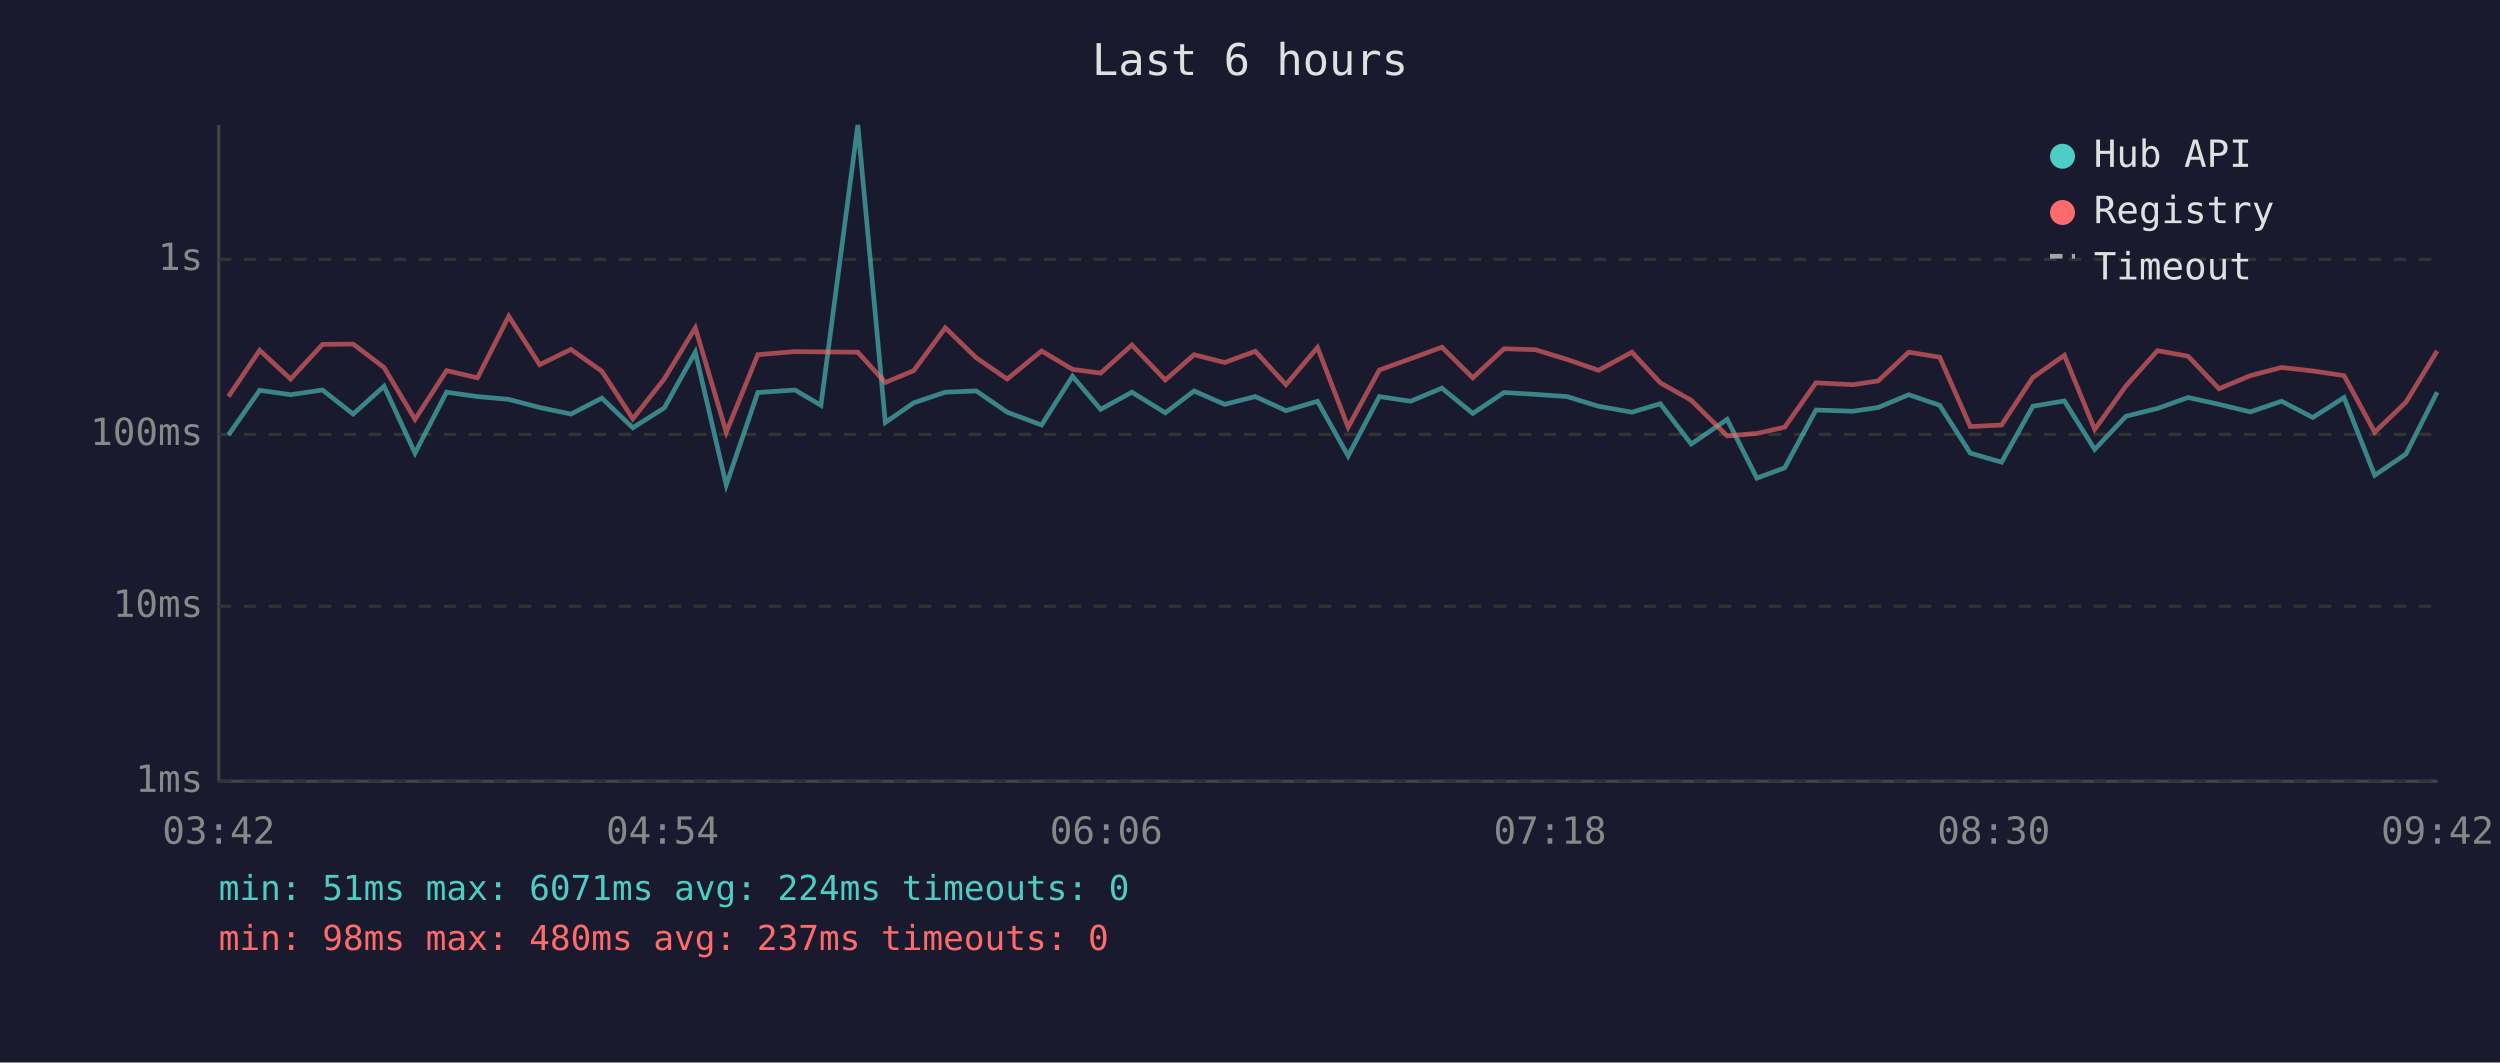
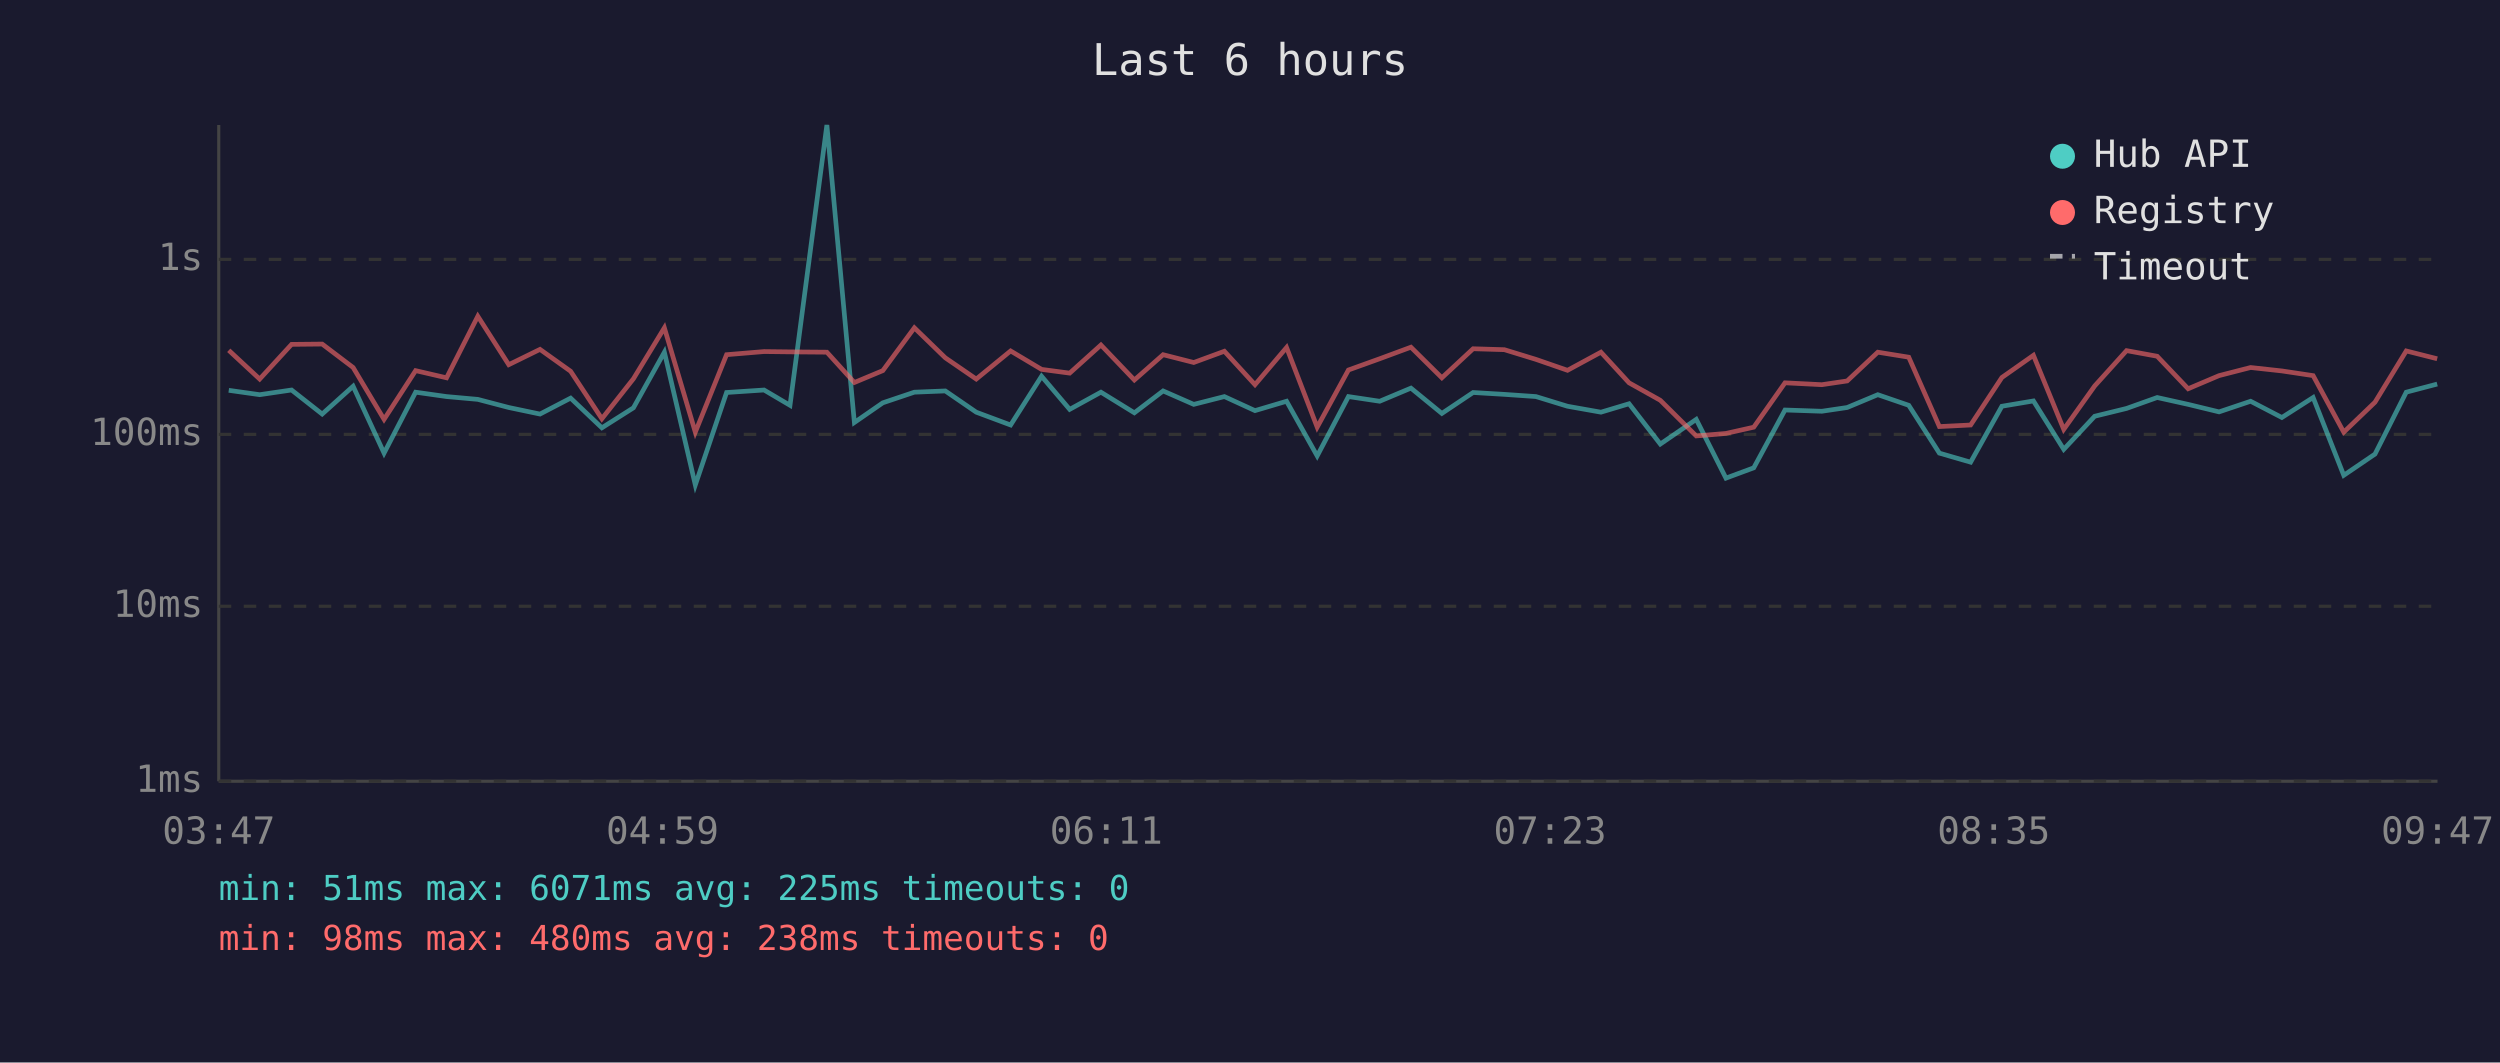
<svg xmlns="http://www.w3.org/2000/svg" viewBox="0 0 800 340" font-family="monospace" font-size="12">
  <rect width="800" height="340" fill="#1a1a2e" />
  <text x="400" y="24" fill="#e0e0e0" font-size="14" text-anchor="middle">Last 6 hours</text>
  <line x1="70" y1="40" x2="70" y2="250" stroke="#444" stroke-width="1" />
  <line x1="70" y1="250" x2="780" y2="250" stroke="#444" stroke-width="1" />
  <line x1="70" y1="250" x2="780" y2="250" stroke="#333" stroke-width="1" stroke-dasharray="4" />
  <text x="65" y="250" fill="#888" text-anchor="end" dominant-baseline="middle">1ms</text>
  <line x1="70" y1="194" x2="780" y2="194" stroke="#333" stroke-width="1" stroke-dasharray="4" />
  <text x="65" y="194" fill="#888" text-anchor="end" dominant-baseline="middle">10ms</text>
  <line x1="70" y1="139" x2="780" y2="139" stroke="#333" stroke-width="1" stroke-dasharray="4" />
  <text x="65" y="139" fill="#888" text-anchor="end" dominant-baseline="middle">100ms</text>
  <line x1="70" y1="83" x2="780" y2="83" stroke="#333" stroke-width="1" stroke-dasharray="4" />
  <text x="65" y="83" fill="#888" text-anchor="end" dominant-baseline="middle">1s</text>
-   <text x="70" y="270" fill="#888" text-anchor="middle">03:42</text>
-   <text x="212" y="270" fill="#888" text-anchor="middle">04:54</text>
-   <text x="354" y="270" fill="#888" text-anchor="middle">06:06</text>
-   <text x="496" y="270" fill="#888" text-anchor="middle">07:18</text>
-   <text x="638" y="270" fill="#888" text-anchor="middle">08:30</text>
-   <text x="780" y="270" fill="#888" text-anchor="middle">09:42</text>
-   <polyline points="73.1,139.2 83.1,124.9 93.0,126.3 103.2,124.8 113.0,132.5 122.9,123.6 132.8,145.0 142.9,125.5 152.8,126.9 162.8,127.8 172.7,130.4 182.7,132.5 192.6,127.4 202.5,136.9 212.6,130.5 222.5,112.7 232.4,155.2 242.5,125.6 254.4,124.8 262.7,129.7 274.5,40.0 283.3,135.2 292.4,128.9 302.5,125.5 312.4,125.1 322.3,131.9 333.3,136.0 343.2,120.4 352.2,131.0 362.2,125.5 372.9,132.1 382.1,125.1 391.9,129.4 401.7,126.9 411.5,131.4 421.6,128.4 431.4,145.9 441.4,126.9 451.4,128.4 461.4,124.2 471.3,132.3 481.3,125.6 491.3,126.2 501.4,126.9 511.5,130.0 522.2,131.9 531.3,129.2 541.2,142.1 552.7,134.2 562.2,153.0 571.1,149.7 581.1,131.2 592.9,131.6 601.0,130.4 610.8,126.3 620.7,129.7 630.5,145.0 640.5,147.9 650.5,130.0 660.6,128.3 670.3,143.8 680.3,133.2 690.4,130.7 700.2,127.2 710.1,129.4 720.1,131.8 730.1,128.4 740.1,133.6 750.1,127.2 759.9,152.1 769.9,145.3 779.9,125.5" fill="none" stroke="#4ecdc4" stroke-width="1.5" opacity="0.6" />
-   <polyline points="73.1,126.9 83.1,112.1 93.0,121.3 103.2,110.2 113.0,110.1 122.9,117.6 132.8,134.2 142.9,118.6 152.8,120.9 162.8,101.2 172.7,116.7 182.7,111.8 192.6,118.8 202.5,134.0 212.6,121.2 222.5,104.9 232.4,138.3 242.5,113.5 254.4,112.5 262.7,112.6 274.5,112.7 283.3,122.4 292.4,118.6 302.5,104.9 312.4,114.5 322.3,121.3 333.3,112.3 343.2,118.2 352.2,119.4 362.2,110.4 372.9,121.6 382.1,113.5 391.9,116.0 401.7,112.4 411.5,123.1 421.6,111.2 431.4,136.7 441.4,118.4 451.4,114.8 461.4,111.1 471.3,120.9 481.3,111.6 491.3,111.9 501.4,115.0 511.5,118.5 522.2,112.7 531.3,122.5 541.2,128.1 552.7,139.5 562.2,138.7 571.1,136.7 581.1,122.5 592.9,123.1 601.0,121.9 610.8,112.7 620.7,114.3 630.5,136.5 640.5,136.0 650.5,120.8 660.6,113.7 670.3,137.4 680.3,123.5 690.4,112.2 700.2,114.0 710.1,124.4 720.1,120.2 730.1,117.6 740.1,118.7 750.1,120.2 759.9,138.3 769.9,128.7 779.9,112.3" fill="none" stroke="#ff6b6b" stroke-width="1.5" opacity="0.6" />
+   <text x="70" y="270" fill="#888" text-anchor="middle">03:47</text>
+   <text x="212" y="270" fill="#888" text-anchor="middle">04:59</text>
+   <text x="354" y="270" fill="#888" text-anchor="middle">06:11</text>
+   <text x="496" y="270" fill="#888" text-anchor="middle">07:23</text>
+   <text x="638" y="270" fill="#888" text-anchor="middle">08:35</text>
+   <text x="780" y="270" fill="#888" text-anchor="middle">09:47</text>
+   <polyline points="73.2,124.9 83.1,126.3 93.3,124.8 103.1,132.5 113.0,123.6 122.9,145.0 133.0,125.5 142.9,126.9 152.9,127.8 162.8,130.4 172.8,132.5 182.6,127.4 192.6,136.9 202.7,130.5 212.6,112.7 222.5,155.2 232.5,125.6 244.5,124.8 252.8,129.7 264.6,40.0 273.4,135.2 282.5,128.9 292.6,125.5 302.5,125.1 312.4,131.9 323.4,136.0 333.3,120.4 342.3,131.0 352.3,125.5 363.0,132.1 372.2,125.1 382.0,129.4 391.8,126.9 401.6,131.4 411.7,128.4 421.5,145.9 431.5,126.9 441.5,128.4 451.5,124.2 461.4,132.3 471.4,125.6 481.4,126.2 491.5,126.9 501.6,130.0 512.3,131.9 521.3,129.2 531.3,142.1 542.8,134.2 552.3,153.0 561.2,149.7 571.2,131.2 583.0,131.6 591.1,130.4 600.9,126.3 610.8,129.7 620.6,145.0 630.6,147.9 640.6,130.0 650.7,128.3 660.4,143.8 670.3,133.2 680.5,130.7 690.3,127.2 700.2,129.4 710.1,131.8 720.2,128.4 730.2,133.6 740.2,127.2 750.0,152.1 760.0,145.3 770.0,125.5 779.9,122.9" fill="none" stroke="#4ecdc4" stroke-width="1.5" opacity="0.6" />
+   <polyline points="73.2,112.1 83.1,121.3 93.3,110.2 103.1,110.1 113.0,117.6 122.9,134.2 133.0,118.6 142.9,120.9 152.9,101.2 162.8,116.7 172.8,111.8 182.6,118.8 192.6,134.0 202.7,121.2 212.6,104.9 222.5,138.3 232.5,113.5 244.5,112.5 252.8,112.6 264.6,112.7 273.4,122.4 282.5,118.6 292.6,104.9 302.5,114.5 312.4,121.3 323.4,112.3 333.3,118.2 342.3,119.4 352.3,110.4 363.0,121.6 372.2,113.5 382.0,116.0 391.8,112.4 401.6,123.1 411.7,111.2 421.5,136.7 431.5,118.4 441.5,114.8 451.5,111.1 461.4,120.9 471.4,111.6 481.4,111.9 491.5,115.0 501.6,118.5 512.3,112.7 521.3,122.5 531.3,128.1 542.8,139.5 552.3,138.7 561.2,136.7 571.2,122.5 583.0,123.1 591.1,121.9 600.9,112.7 610.8,114.3 620.6,136.5 630.6,136.0 640.6,120.8 650.7,113.7 660.4,137.4 670.3,123.5 680.5,112.2 690.3,114.0 700.2,124.4 710.1,120.2 720.2,117.6 730.2,118.7 740.2,120.2 750.0,138.3 760.0,128.7 770.0,112.3 779.9,114.8" fill="none" stroke="#ff6b6b" stroke-width="1.5" opacity="0.6" />
  <circle cx="660" cy="50" r="4" fill="#4ecdc4" />
  <text x="670" y="50" fill="#e0e0e0" dominant-baseline="middle">Hub API</text>
  <circle cx="660" cy="68" r="4" fill="#ff6b6b" />
  <text x="670" y="68" fill="#e0e0e0" dominant-baseline="middle">Registry</text>
  <line x1="656" y1="82" x2="664" y2="82" stroke="#e0e0e0" stroke-width="1.5" stroke-dasharray="4,3" opacity="0.7" />
  <text x="670" y="86" fill="#e0e0e0" dominant-baseline="middle">Timeout</text>
-   <text x="70" y="288" fill="#4ecdc4" font-size="11">min: 51ms  max: 6071ms  avg: 224ms  timeouts: 0</text>
-   <text x="70" y="304" fill="#ff6b6b" font-size="11">min: 98ms  max: 480ms  avg: 237ms  timeouts: 0</text>
+   <text x="70" y="288" fill="#4ecdc4" font-size="11">min: 51ms  max: 6071ms  avg: 225ms  timeouts: 0</text>
+   <text x="70" y="304" fill="#ff6b6b" font-size="11">min: 98ms  max: 480ms  avg: 238ms  timeouts: 0</text>
</svg>
